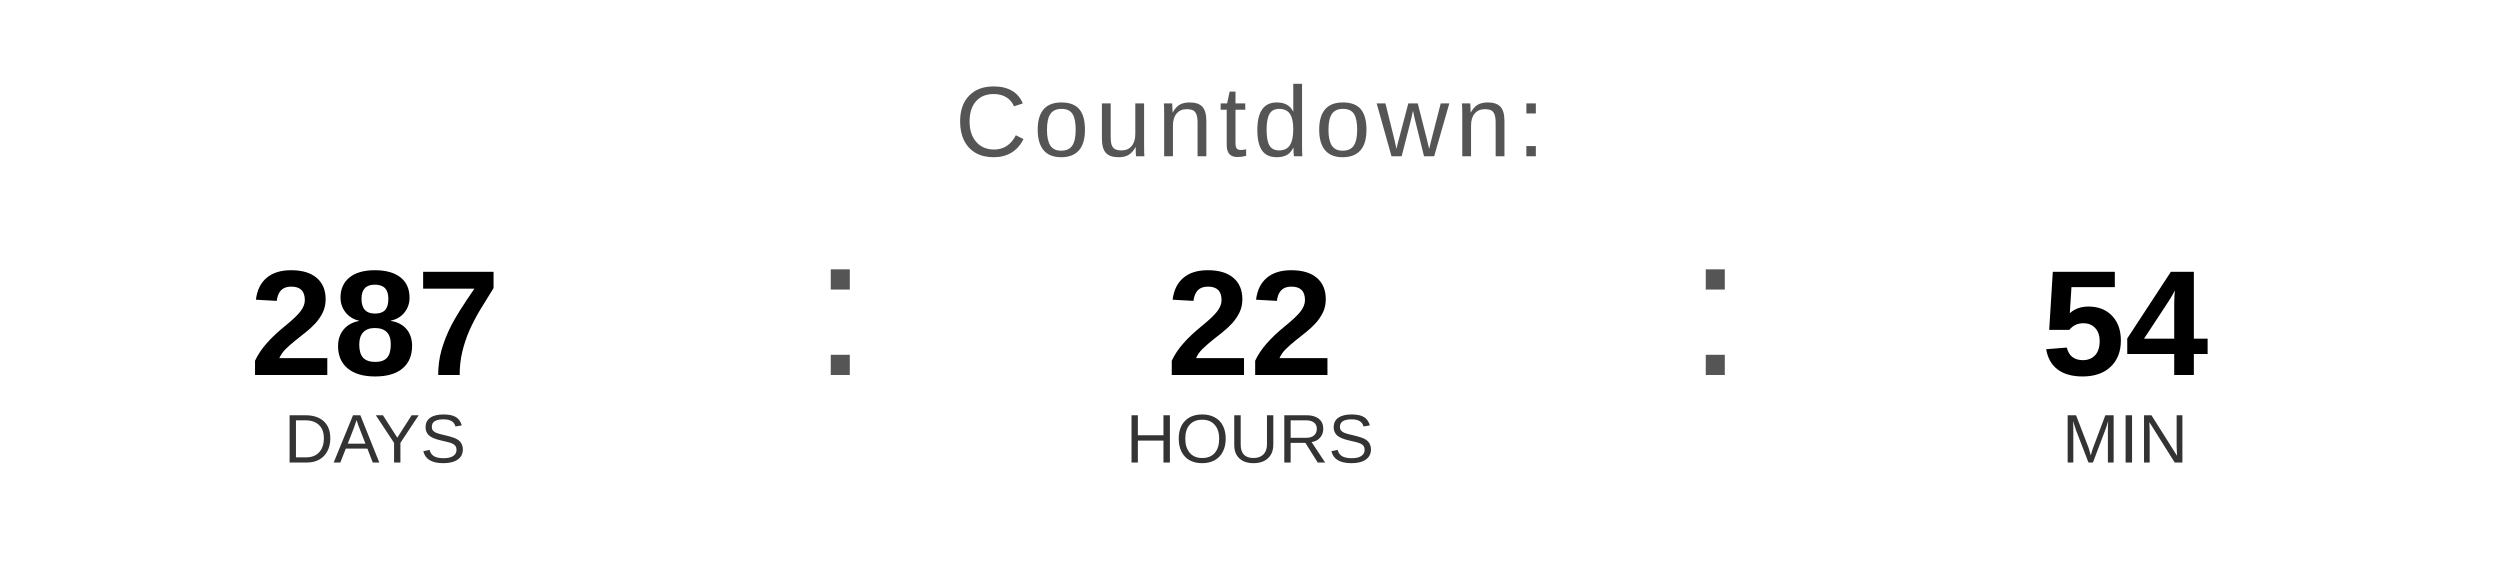
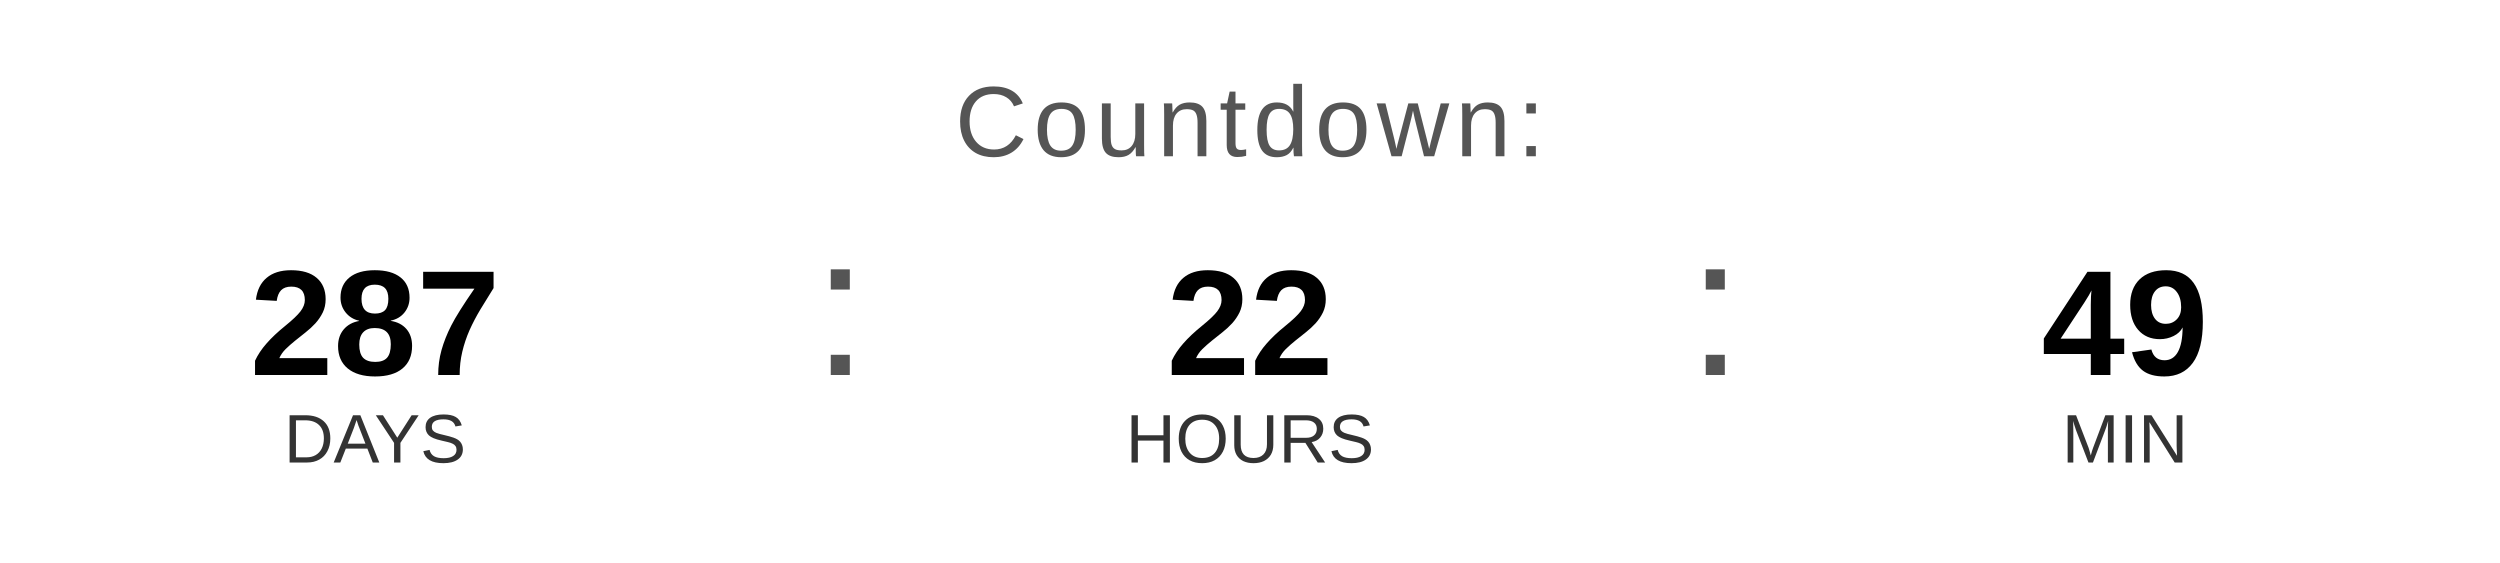
<svg xmlns="http://www.w3.org/2000/svg" width="400" height="90" viewBox="0 0 400 90">
  <text x="200" y="25" font-family="Arial, Helvetica, sans-serif" font-size="16" fill="#555555" text-anchor="middle" letter-spacing="1">
    Countdown:
  </text>
  <text x="60" y="60" font-family="Arial, Helvetica, sans-serif" font-size="24" font-weight="bold" fill="#000000" text-anchor="middle">287</text>
  <text x="60" y="74" font-family="Arial, Helvetica, sans-serif" font-size="11" fill="#333333" text-anchor="middle">DAYS</text>
  <text x="130" y="60" font-family="Arial, sans-serif" font-size="32" fill="#555555">:</text>
  <text x="200" y="60" font-family="Arial, Helvetica, sans-serif" font-size="24" font-weight="bold" fill="#000000" text-anchor="middle">22</text>
  <text x="200" y="74" font-family="Arial, Helvetica, sans-serif" font-size="11" fill="#333333" text-anchor="middle">HOURS</text>
  <text x="270" y="60" font-family="Arial, sans-serif" font-size="32" fill="#555555">:</text>
-   <text x="340" y="60" font-family="Arial, Helvetica, sans-serif" font-size="24" font-weight="bold" fill="#000000" text-anchor="middle">54</text>
+   <text x="340" y="60" font-family="Arial, Helvetica, sans-serif" font-size="24" font-weight="bold" fill="#000000" text-anchor="middle">49</text>
  <text x="340" y="74" font-family="Arial, Helvetica, sans-serif" font-size="11" fill="#333333" text-anchor="middle">MIN</text>
</svg>
